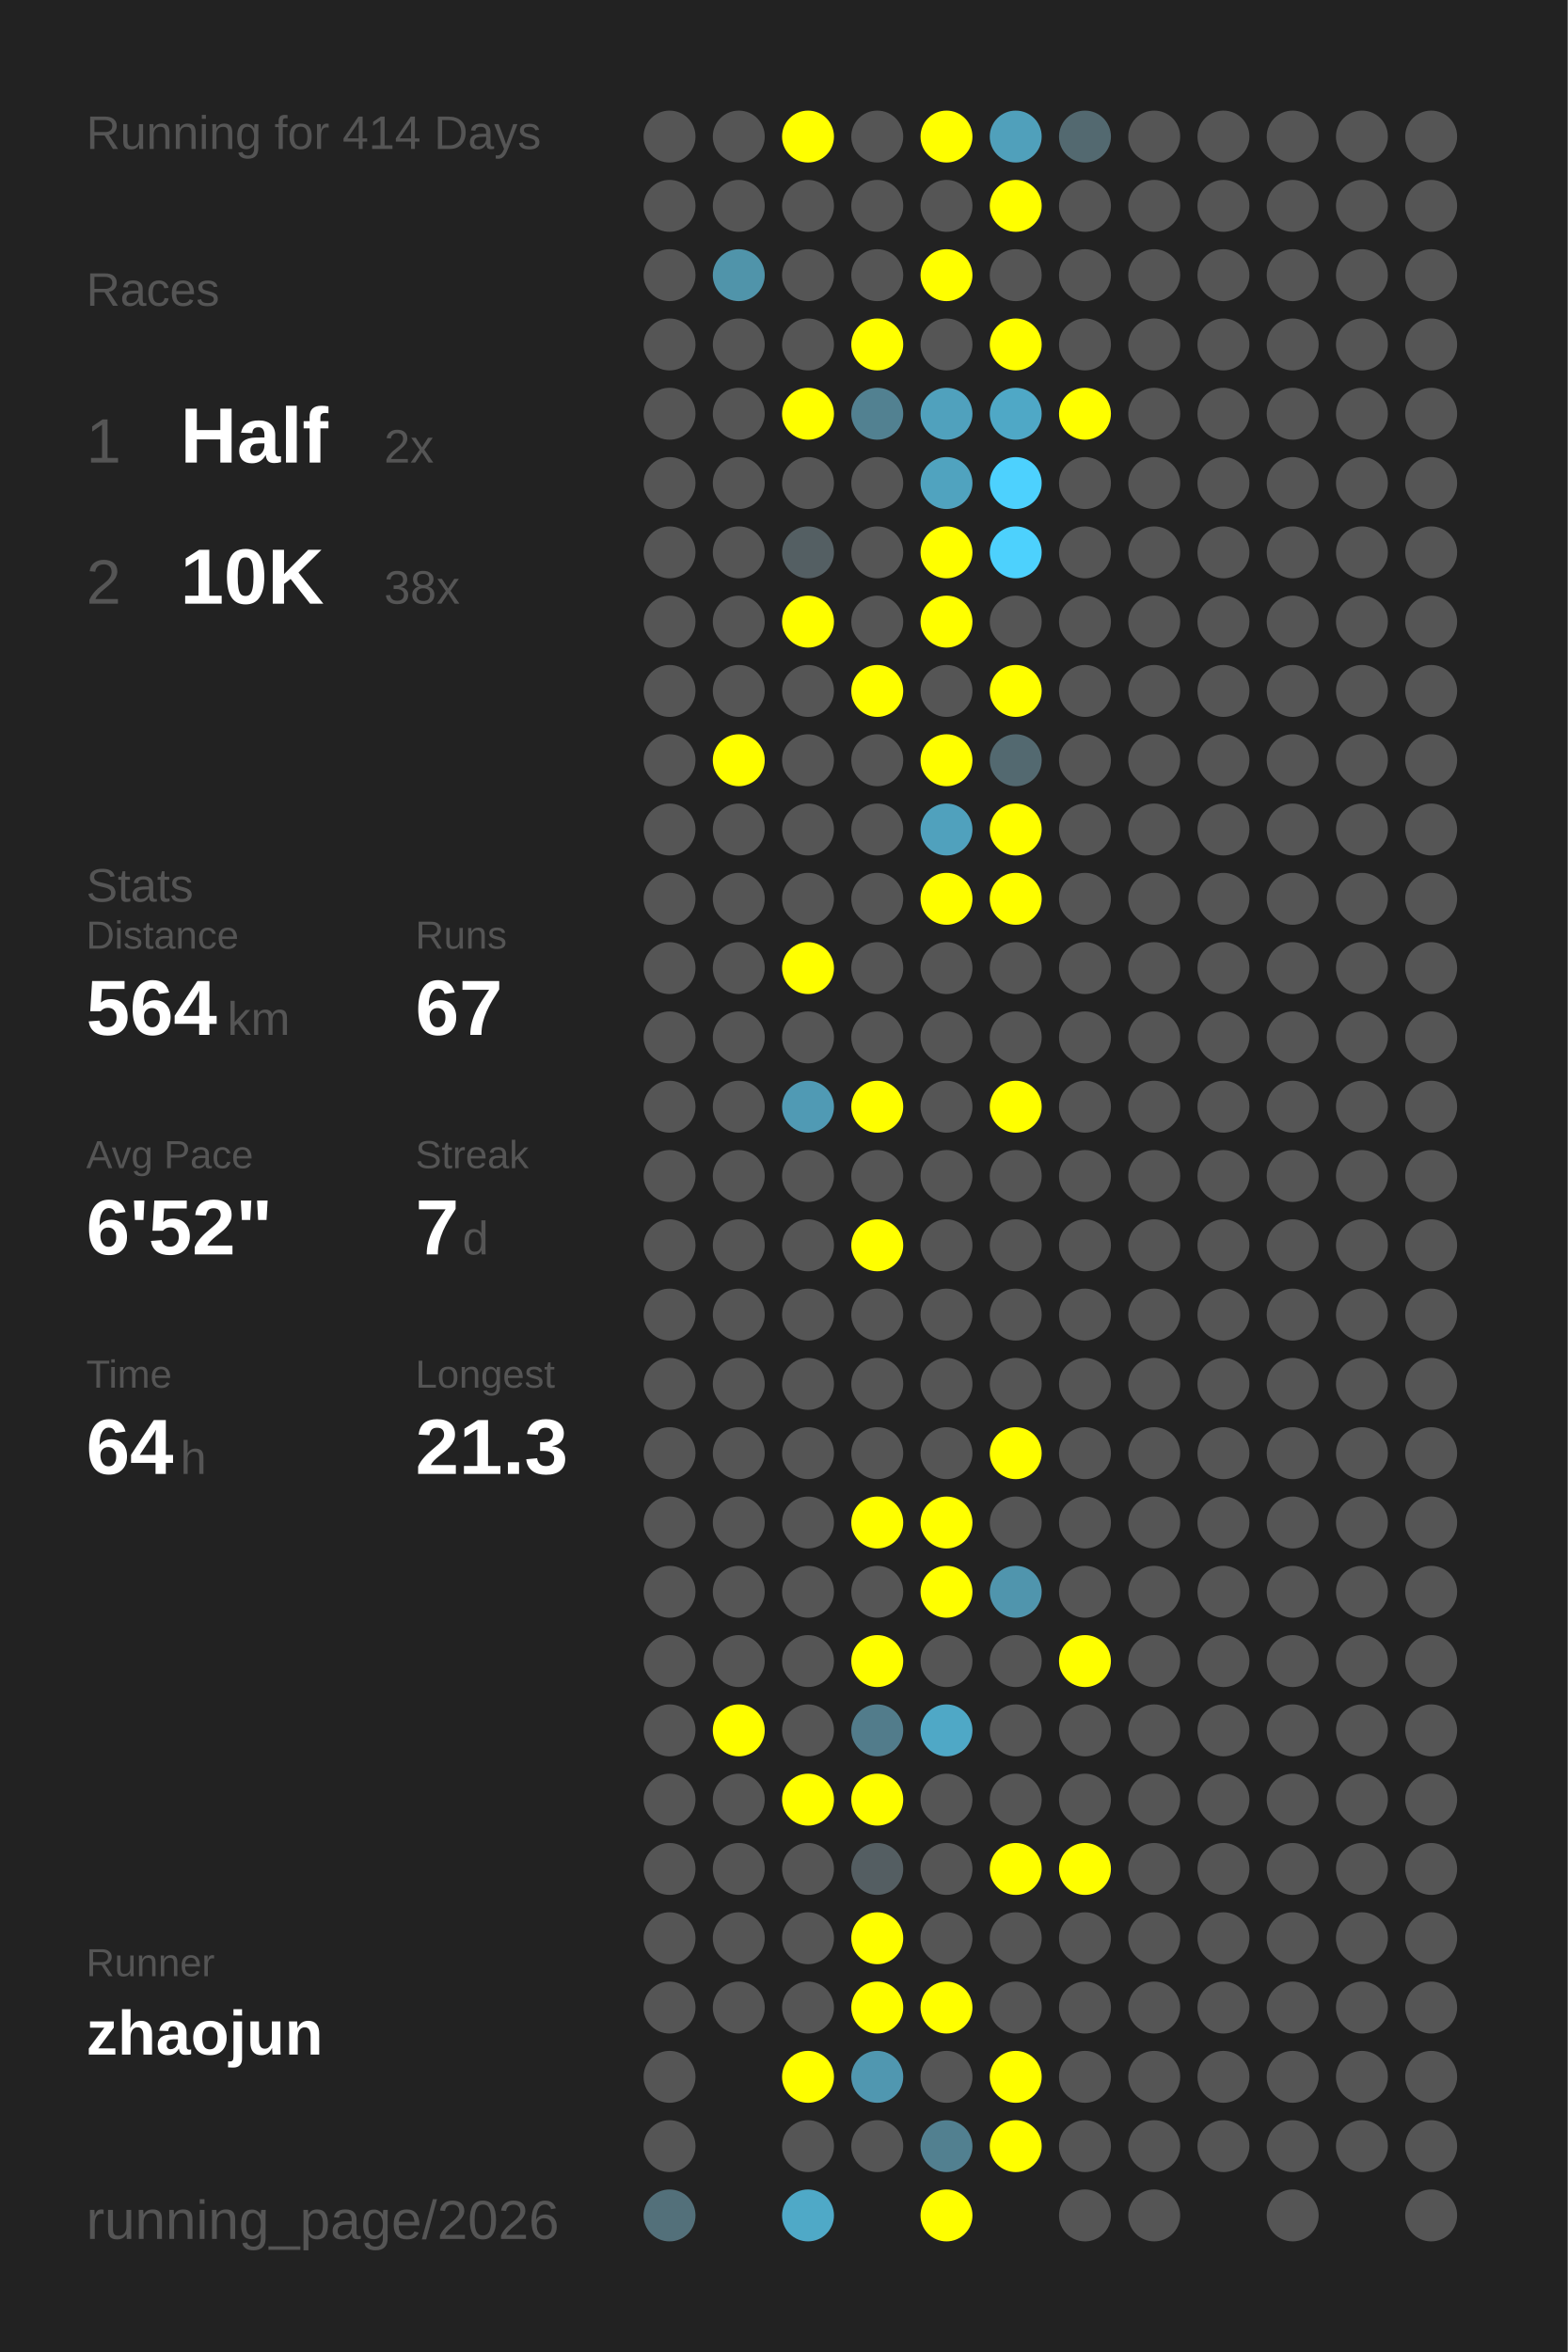
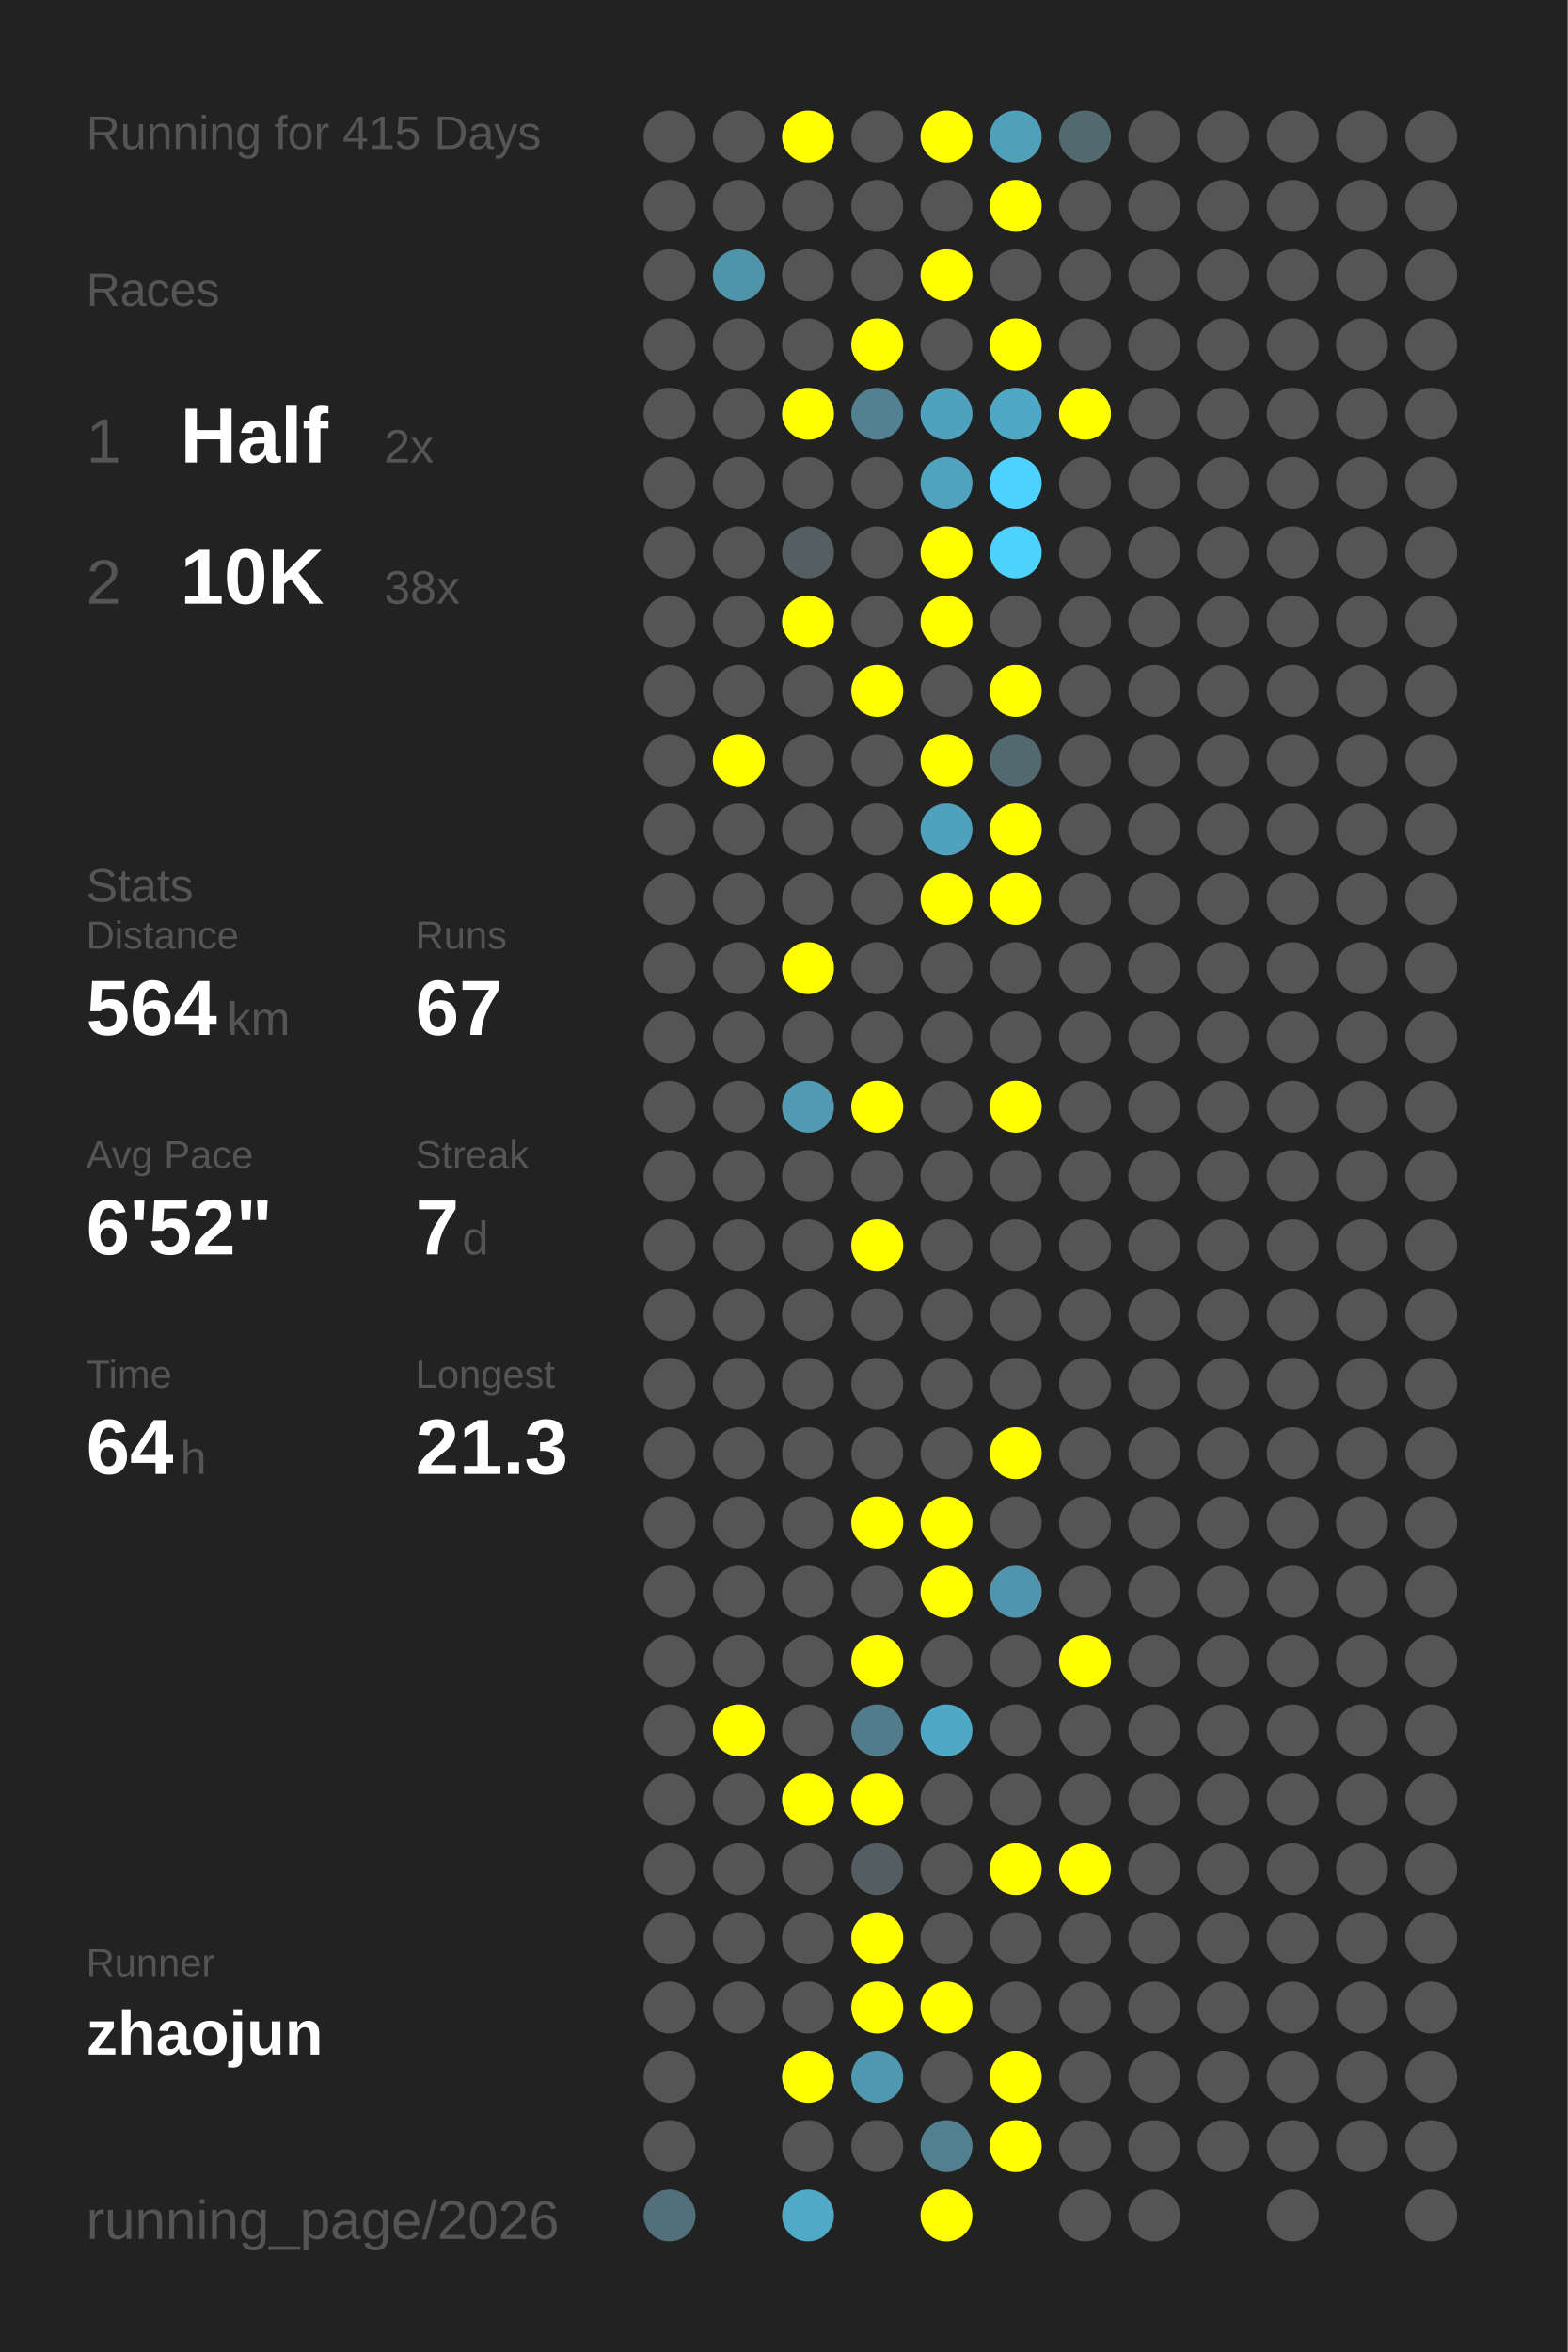
<svg xmlns="http://www.w3.org/2000/svg" baseProfile="full" height="300mm" version="1.1" viewBox="0,0,200,300" width="200mm">
  <defs />
  <rect fill="#222222" height="300" width="200" x="0" y="0" />
-   <text fill="#555555" style="font-size:6px; font-family:Arial;" x="11" y="19">Running for 414 Days</text>
+   <text fill="#555555" style="font-size:6px; font-family:Arial;" x="11" y="19">Running for 415 Days</text>
  <text fill="#555555" style="font-size:6px; font-family:Arial;" x="11" y="39">Races</text>
  <text fill="#555555" style="font-size:8px; font-family:Arial;" x="11" y="59">1</text>
  <text fill="#FFFFFF" style="font-size:10px; font-family:Arial; font-weight:bold;" x="23" y="59">Half</text>
  <text fill="#555555" style="font-size:6px; font-family:Arial;" x="49" y="59">2x</text>
  <text fill="#555555" style="font-size:8px; font-family:Arial;" x="11" y="77">2</text>
  <text fill="#FFFFFF" style="font-size:10px; font-family:Arial; font-weight:bold;" x="23" y="77">10K</text>
  <text fill="#555555" style="font-size:6px; font-family:Arial;" x="49" y="77">38x</text>
  <text fill="#555555" style="font-size:6px; font-family:Arial;" x="11" y="115">Stats</text>
  <text fill="#555555" style="font-size:5px; font-family:Arial;" x="11" y="121">Distance</text>
  <text fill="#FFFFFF" style="font-size:10px; font-family:Arial; font-weight:bold;" x="11" y="132">564</text>
  <text fill="#555555" style="font-size:6px; font-family:Arial;" x="29" y="132">km</text>
  <text fill="#555555" style="font-size:5px; font-family:Arial;" x="53" y="121">Runs</text>
  <text fill="#FFFFFF" style="font-size:10px; font-family:Arial; font-weight:bold;" x="53" y="132">67</text>
  <text fill="#555555" style="font-size:5px; font-family:Arial;" x="11" y="149">Avg Pace</text>
  <text fill="#FFFFFF" style="font-size:10px; font-family:Arial; font-weight:bold;" x="11" y="160">6'52"</text>
  <text fill="#555555" style="font-size:5px; font-family:Arial;" x="53" y="149">Streak</text>
  <text fill="#FFFFFF" style="font-size:10px; font-family:Arial; font-weight:bold;" x="53" y="160">7</text>
  <text fill="#555555" style="font-size:6px; font-family:Arial;" x="59" y="160">d</text>
  <text fill="#555555" style="font-size:5px; font-family:Arial;" x="11" y="177">Time</text>
  <text fill="#FFFFFF" style="font-size:10px; font-family:Arial; font-weight:bold;" x="11" y="188">64</text>
  <text fill="#555555" style="font-size:6px; font-family:Arial;" x="23" y="188">h</text>
  <text fill="#555555" style="font-size:5px; font-family:Arial;" x="53" y="177">Longest</text>
  <text fill="#FFFFFF" style="font-size:10px; font-family:Arial; font-weight:bold;" x="53" y="188">21.3</text>
  <text fill="#555555" style="font-size:5px; font-family:Arial;" x="11" y="252.065">Runner</text>
  <text fill="#FFFFFF" style="font-size:8px; font-family:Arial; font-weight:bold;" x="11" y="262.065">zhaojun</text>
  <text fill="#555555" style="font-size:7px; font-family:Arial;" x="11" y="285.581">running_page/2026</text>
  <circle cx="85.417" cy="17.419" fill="#555555" r="3.312" />
  <circle cx="85.417" cy="26.258" fill="#555555" r="3.312" />
  <circle cx="85.417" cy="35.097" fill="#555555" r="3.312" />
  <circle cx="85.417" cy="43.935" fill="#555555" r="3.312" />
  <circle cx="85.417" cy="52.774" fill="#555555" r="3.312" />
  <circle cx="85.417" cy="61.613" fill="#555555" r="3.312" />
  <circle cx="85.417" cy="70.452" fill="#555555" r="3.312" />
  <circle cx="85.417" cy="79.29" fill="#555555" r="3.312" />
  <circle cx="85.417" cy="88.129" fill="#555555" r="3.312" />
  <circle cx="85.417" cy="96.968" fill="#555555" r="3.312" />
  <circle cx="85.417" cy="105.806" fill="#555555" r="3.312" />
  <circle cx="85.417" cy="114.645" fill="#555555" r="3.312" />
  <circle cx="85.417" cy="123.484" fill="#555555" r="3.312" />
  <circle cx="85.417" cy="132.323" fill="#555555" r="3.312" />
  <circle cx="85.417" cy="141.161" fill="#555555" r="3.312" />
  <circle cx="85.417" cy="150" fill="#555555" r="3.312" />
  <circle cx="85.417" cy="158.839" fill="#555555" r="3.312" />
  <circle cx="85.417" cy="167.677" fill="#555555" r="3.312" />
  <circle cx="85.417" cy="176.516" fill="#555555" r="3.312" />
  <circle cx="85.417" cy="185.355" fill="#555555" r="3.312" />
  <circle cx="85.417" cy="194.194" fill="#555555" r="3.312" />
  <circle cx="85.417" cy="203.032" fill="#555555" r="3.312" />
  <circle cx="85.417" cy="211.871" fill="#555555" r="3.312" />
  <circle cx="85.417" cy="220.71" fill="#555555" r="3.312" />
  <circle cx="85.417" cy="229.548" fill="#555555" r="3.312" />
  <circle cx="85.417" cy="238.387" fill="#555555" r="3.312" />
  <circle cx="85.417" cy="247.226" fill="#555555" r="3.312" />
  <circle cx="85.417" cy="256.065" fill="#555555" r="3.312" />
  <circle cx="85.417" cy="264.903" fill="#555555" r="3.312" />
  <circle cx="85.417" cy="273.742" fill="#555555" r="3.312" />
  <circle cx="85.417" cy="282.581" fill="#53707a" r="3.312" />
  <circle cx="94.25" cy="17.419" fill="#555555" r="3.312" />
  <circle cx="94.25" cy="26.258" fill="#555555" r="3.312" />
  <circle cx="94.25" cy="35.097" fill="#5094aa" r="3.312" />
  <circle cx="94.25" cy="43.935" fill="#555555" r="3.312" />
  <circle cx="94.25" cy="52.774" fill="#555555" r="3.312" />
  <circle cx="94.25" cy="61.613" fill="#555555" r="3.312" />
  <circle cx="94.25" cy="70.452" fill="#555555" r="3.312" />
  <circle cx="94.25" cy="79.29" fill="#555555" r="3.312" />
  <circle cx="94.25" cy="88.129" fill="#555555" r="3.312" />
  <circle cx="94.25" cy="96.968" fill="#FFFF00" r="3.312" />
  <circle cx="94.25" cy="105.806" fill="#555555" r="3.312" />
  <circle cx="94.25" cy="114.645" fill="#555555" r="3.312" />
  <circle cx="94.25" cy="123.484" fill="#555555" r="3.312" />
  <circle cx="94.25" cy="132.323" fill="#555555" r="3.312" />
  <circle cx="94.25" cy="141.161" fill="#555555" r="3.312" />
  <circle cx="94.25" cy="150" fill="#555555" r="3.312" />
  <circle cx="94.25" cy="158.839" fill="#555555" r="3.312" />
  <circle cx="94.25" cy="167.677" fill="#555555" r="3.312" />
  <circle cx="94.25" cy="176.516" fill="#555555" r="3.312" />
  <circle cx="94.25" cy="185.355" fill="#555555" r="3.312" />
  <circle cx="94.25" cy="194.194" fill="#555555" r="3.312" />
  <circle cx="94.25" cy="203.032" fill="#555555" r="3.312" />
  <circle cx="94.25" cy="211.871" fill="#555555" r="3.312" />
  <circle cx="94.25" cy="220.71" fill="#FFFF00" r="3.312" />
  <circle cx="94.25" cy="229.548" fill="#555555" r="3.312" />
  <circle cx="94.25" cy="238.387" fill="#555555" r="3.312" />
  <circle cx="94.25" cy="247.226" fill="#555555" r="3.312" />
  <circle cx="94.25" cy="256.065" fill="#555555" r="3.312" />
  <circle cx="103.083" cy="17.419" fill="#FFFF00" r="3.312" />
  <circle cx="103.083" cy="26.258" fill="#555555" r="3.312" />
  <circle cx="103.083" cy="35.097" fill="#555555" r="3.312" />
  <circle cx="103.083" cy="43.935" fill="#555555" r="3.312" />
  <circle cx="103.083" cy="52.774" fill="#FFFF00" r="3.312" />
  <circle cx="103.083" cy="61.613" fill="#555555" r="3.312" />
  <circle cx="103.083" cy="70.452" fill="#545f63" r="3.312" />
  <circle cx="103.083" cy="79.29" fill="#FFFF00" r="3.312" />
  <circle cx="103.083" cy="88.129" fill="#555555" r="3.312" />
  <circle cx="103.083" cy="96.968" fill="#555555" r="3.312" />
  <circle cx="103.083" cy="105.806" fill="#555555" r="3.312" />
  <circle cx="103.083" cy="114.645" fill="#555555" r="3.312" />
  <circle cx="103.083" cy="123.484" fill="#FFFF00" r="3.312" />
  <circle cx="103.083" cy="132.323" fill="#555555" r="3.312" />
  <circle cx="103.083" cy="141.161" fill="#509ab4" r="3.312" />
  <circle cx="103.083" cy="150" fill="#555555" r="3.312" />
  <circle cx="103.083" cy="158.839" fill="#555555" r="3.312" />
  <circle cx="103.083" cy="167.677" fill="#555555" r="3.312" />
  <circle cx="103.083" cy="176.516" fill="#555555" r="3.312" />
  <circle cx="103.083" cy="185.355" fill="#555555" r="3.312" />
  <circle cx="103.083" cy="194.194" fill="#555555" r="3.312" />
  <circle cx="103.083" cy="203.032" fill="#555555" r="3.312" />
  <circle cx="103.083" cy="211.871" fill="#555555" r="3.312" />
  <circle cx="103.083" cy="220.71" fill="#555555" r="3.312" />
  <circle cx="103.083" cy="229.548" fill="#FFFF00" r="3.312" />
  <circle cx="103.083" cy="238.387" fill="#555555" r="3.312" />
  <circle cx="103.083" cy="247.226" fill="#555555" r="3.312" />
  <circle cx="103.083" cy="256.065" fill="#555555" r="3.312" />
  <circle cx="103.083" cy="264.903" fill="#FFFF00" r="3.312" />
  <circle cx="103.083" cy="273.742" fill="#555555" r="3.312" />
  <circle cx="103.083" cy="282.581" fill="#4fa9c7" r="3.312" />
  <circle cx="111.917" cy="17.419" fill="#555555" r="3.312" />
  <circle cx="111.917" cy="26.258" fill="#555555" r="3.312" />
  <circle cx="111.917" cy="35.097" fill="#555555" r="3.312" />
  <circle cx="111.917" cy="43.935" fill="#FFFF00" r="3.312" />
  <circle cx="111.917" cy="52.774" fill="#528191" r="3.312" />
  <circle cx="111.917" cy="61.613" fill="#555555" r="3.312" />
  <circle cx="111.917" cy="70.452" fill="#555555" r="3.312" />
  <circle cx="111.917" cy="79.29" fill="#555555" r="3.312" />
  <circle cx="111.917" cy="88.129" fill="#FFFF00" r="3.312" />
  <circle cx="111.917" cy="96.968" fill="#555555" r="3.312" />
  <circle cx="111.917" cy="105.806" fill="#555555" r="3.312" />
  <circle cx="111.917" cy="114.645" fill="#555555" r="3.312" />
  <circle cx="111.917" cy="123.484" fill="#555555" r="3.312" />
  <circle cx="111.917" cy="132.323" fill="#555555" r="3.312" />
  <circle cx="111.917" cy="141.161" fill="#FFFF00" r="3.312" />
  <circle cx="111.917" cy="150" fill="#555555" r="3.312" />
  <circle cx="111.917" cy="158.839" fill="#FFFF00" r="3.312" />
  <circle cx="111.917" cy="167.677" fill="#555555" r="3.312" />
  <circle cx="111.917" cy="176.516" fill="#555555" r="3.312" />
  <circle cx="111.917" cy="185.355" fill="#555555" r="3.312" />
  <circle cx="111.917" cy="194.194" fill="#FFFF00" r="3.312" />
  <circle cx="111.917" cy="203.032" fill="#555555" r="3.312" />
  <circle cx="111.917" cy="211.871" fill="#FFFF00" r="3.312" />
  <circle cx="111.917" cy="220.71" fill="#527c8b" r="3.312" />
  <circle cx="111.917" cy="229.548" fill="#FFFF00" r="3.312" />
  <circle cx="111.917" cy="238.387" fill="#545e62" r="3.312" />
  <circle cx="111.917" cy="247.226" fill="#FFFF00" r="3.312" />
  <circle cx="111.917" cy="256.065" fill="#FFFF00" r="3.312" />
  <circle cx="111.917" cy="264.903" fill="#5097b0" r="3.312" />
  <circle cx="111.917" cy="273.742" fill="#555555" r="3.312" />
  <circle cx="120.75" cy="17.419" fill="#FFFF00" r="3.312" />
  <circle cx="120.75" cy="26.258" fill="#555555" r="3.312" />
  <circle cx="120.75" cy="35.097" fill="#FFFF00" r="3.312" />
  <circle cx="120.75" cy="43.935" fill="#555555" r="3.312" />
  <circle cx="120.75" cy="52.774" fill="#50a1bd" r="3.312" />
  <circle cx="120.75" cy="61.613" fill="#50a3bf" r="3.312" />
  <circle cx="120.75" cy="70.452" fill="#FFFF00" r="3.312" />
  <circle cx="120.75" cy="79.29" fill="#FFFF00" r="3.312" />
  <circle cx="120.75" cy="88.129" fill="#555555" r="3.312" />
  <circle cx="120.75" cy="96.968" fill="#FFFF00" r="3.312" />
  <circle cx="120.75" cy="105.806" fill="#50a1bd" r="3.312" />
  <circle cx="120.75" cy="114.645" fill="#FFFF00" r="3.312" />
  <circle cx="120.75" cy="123.484" fill="#555555" r="3.312" />
  <circle cx="120.75" cy="132.323" fill="#555555" r="3.312" />
  <circle cx="120.75" cy="141.161" fill="#555555" r="3.312" />
  <circle cx="120.75" cy="150" fill="#555555" r="3.312" />
  <circle cx="120.75" cy="158.839" fill="#555555" r="3.312" />
  <circle cx="120.75" cy="167.677" fill="#555555" r="3.312" />
  <circle cx="120.75" cy="176.516" fill="#555555" r="3.312" />
  <circle cx="120.75" cy="185.355" fill="#555555" r="3.312" />
  <circle cx="120.75" cy="194.194" fill="#FFFF00" r="3.312" />
  <circle cx="120.75" cy="203.032" fill="#FFFF00" r="3.312" />
  <circle cx="120.75" cy="211.871" fill="#555555" r="3.312" />
  <circle cx="120.75" cy="220.71" fill="#4fa8c6" r="3.312" />
  <circle cx="120.75" cy="229.548" fill="#555555" r="3.312" />
  <circle cx="120.75" cy="238.387" fill="#555555" r="3.312" />
  <circle cx="120.75" cy="247.226" fill="#555555" r="3.312" />
  <circle cx="120.75" cy="256.065" fill="#FFFF00" r="3.312" />
  <circle cx="120.75" cy="264.903" fill="#555555" r="3.312" />
  <circle cx="120.75" cy="273.742" fill="#528090" r="3.312" />
  <circle cx="120.75" cy="282.581" fill="#FFFF00" r="3.312" />
  <circle cx="129.583" cy="17.419" fill="#50a0bb" r="3.312" />
  <circle cx="129.583" cy="26.258" fill="#FFFF00" r="3.312" />
  <circle cx="129.583" cy="35.097" fill="#555555" r="3.312" />
  <circle cx="129.583" cy="43.935" fill="#FFFF00" r="3.312" />
  <circle cx="129.583" cy="52.774" fill="#4fa8c6" r="3.312" />
  <circle cx="129.583" cy="61.613" fill="#4dd1fe" r="3.312" />
  <circle cx="129.583" cy="70.452" fill="#4dd1fd" r="3.312" />
  <circle cx="129.583" cy="79.29" fill="#555555" r="3.312" />
  <circle cx="129.583" cy="88.129" fill="#FFFF00" r="3.312" />
  <circle cx="129.583" cy="96.968" fill="#536970" r="3.312" />
  <circle cx="129.583" cy="105.806" fill="#FFFF00" r="3.312" />
  <circle cx="129.583" cy="114.645" fill="#FFFF00" r="3.312" />
  <circle cx="129.583" cy="123.484" fill="#555555" r="3.312" />
  <circle cx="129.583" cy="132.323" fill="#555555" r="3.312" />
  <circle cx="129.583" cy="141.161" fill="#FFFF00" r="3.312" />
  <circle cx="129.583" cy="150" fill="#555555" r="3.312" />
  <circle cx="129.583" cy="158.839" fill="#555555" r="3.312" />
  <circle cx="129.583" cy="167.677" fill="#555555" r="3.312" />
  <circle cx="129.583" cy="176.516" fill="#555555" r="3.312" />
  <circle cx="129.583" cy="185.355" fill="#FFFF00" r="3.312" />
  <circle cx="129.583" cy="194.194" fill="#555555" r="3.312" />
  <circle cx="129.583" cy="203.032" fill="#5095ad" r="3.312" />
  <circle cx="129.583" cy="211.871" fill="#555555" r="3.312" />
  <circle cx="129.583" cy="220.71" fill="#555555" r="3.312" />
  <circle cx="129.583" cy="229.548" fill="#555555" r="3.312" />
  <circle cx="129.583" cy="238.387" fill="#FFFF00" r="3.312" />
  <circle cx="129.583" cy="247.226" fill="#555555" r="3.312" />
  <circle cx="129.583" cy="256.065" fill="#555555" r="3.312" />
  <circle cx="129.583" cy="264.903" fill="#FFFF00" r="3.312" />
  <circle cx="129.583" cy="273.742" fill="#FFFF00" r="3.312" />
  <circle cx="138.417" cy="17.419" fill="#536970" r="3.312" />
  <circle cx="138.417" cy="26.258" fill="#555555" r="3.312" />
  <circle cx="138.417" cy="35.097" fill="#555555" r="3.312" />
  <circle cx="138.417" cy="43.935" fill="#555555" r="3.312" />
  <circle cx="138.417" cy="52.774" fill="#FFFF00" r="3.312" />
  <circle cx="138.417" cy="61.613" fill="#555555" r="3.312" />
  <circle cx="138.417" cy="70.452" fill="#555555" r="3.312" />
  <circle cx="138.417" cy="79.29" fill="#555555" r="3.312" />
  <circle cx="138.417" cy="88.129" fill="#555555" r="3.312" />
  <circle cx="138.417" cy="96.968" fill="#555555" r="3.312" />
  <circle cx="138.417" cy="105.806" fill="#555555" r="3.312" />
  <circle cx="138.417" cy="114.645" fill="#555555" r="3.312" />
  <circle cx="138.417" cy="123.484" fill="#555555" r="3.312" />
  <circle cx="138.417" cy="132.323" fill="#555555" r="3.312" />
  <circle cx="138.417" cy="141.161" fill="#555555" r="3.312" />
  <circle cx="138.417" cy="150" fill="#555555" r="3.312" />
  <circle cx="138.417" cy="158.839" fill="#555555" r="3.312" />
  <circle cx="138.417" cy="167.677" fill="#555555" r="3.312" />
  <circle cx="138.417" cy="176.516" fill="#555555" r="3.312" />
  <circle cx="138.417" cy="185.355" fill="#555555" r="3.312" />
  <circle cx="138.417" cy="194.194" fill="#555555" r="3.312" />
  <circle cx="138.417" cy="203.032" fill="#555555" r="3.312" />
  <circle cx="138.417" cy="211.871" fill="#FFFF00" r="3.312" />
  <circle cx="138.417" cy="220.71" fill="#555555" r="3.312" />
  <circle cx="138.417" cy="229.548" fill="#555555" r="3.312" />
  <circle cx="138.417" cy="238.387" fill="#FFFF00" r="3.312" />
  <circle cx="138.417" cy="247.226" fill="#555555" r="3.312" />
  <circle cx="138.417" cy="256.065" fill="#555555" r="3.312" />
  <circle cx="138.417" cy="264.903" fill="#555555" r="3.312" />
  <circle cx="138.417" cy="273.742" fill="#555555" r="3.312" />
  <circle cx="138.417" cy="282.581" fill="#555555" r="3.312" />
  <circle cx="147.25" cy="17.419" fill="#555555" r="3.312" />
  <circle cx="147.25" cy="26.258" fill="#555555" r="3.312" />
  <circle cx="147.25" cy="35.097" fill="#555555" r="3.312" />
  <circle cx="147.25" cy="43.935" fill="#555555" r="3.312" />
  <circle cx="147.25" cy="52.774" fill="#555555" r="3.312" />
  <circle cx="147.25" cy="61.613" fill="#555555" r="3.312" />
  <circle cx="147.25" cy="70.452" fill="#555555" r="3.312" />
  <circle cx="147.25" cy="79.29" fill="#555555" r="3.312" />
  <circle cx="147.25" cy="88.129" fill="#555555" r="3.312" />
  <circle cx="147.25" cy="96.968" fill="#555555" r="3.312" />
  <circle cx="147.25" cy="105.806" fill="#555555" r="3.312" />
  <circle cx="147.25" cy="114.645" fill="#555555" r="3.312" />
  <circle cx="147.25" cy="123.484" fill="#555555" r="3.312" />
  <circle cx="147.25" cy="132.323" fill="#555555" r="3.312" />
  <circle cx="147.25" cy="141.161" fill="#555555" r="3.312" />
  <circle cx="147.25" cy="150" fill="#555555" r="3.312" />
  <circle cx="147.25" cy="158.839" fill="#555555" r="3.312" />
  <circle cx="147.25" cy="167.677" fill="#555555" r="3.312" />
  <circle cx="147.25" cy="176.516" fill="#555555" r="3.312" />
  <circle cx="147.25" cy="185.355" fill="#555555" r="3.312" />
  <circle cx="147.25" cy="194.194" fill="#555555" r="3.312" />
  <circle cx="147.25" cy="203.032" fill="#555555" r="3.312" />
  <circle cx="147.25" cy="211.871" fill="#555555" r="3.312" />
  <circle cx="147.25" cy="220.71" fill="#555555" r="3.312" />
  <circle cx="147.25" cy="229.548" fill="#555555" r="3.312" />
  <circle cx="147.25" cy="238.387" fill="#555555" r="3.312" />
  <circle cx="147.25" cy="247.226" fill="#555555" r="3.312" />
  <circle cx="147.25" cy="256.065" fill="#555555" r="3.312" />
  <circle cx="147.25" cy="264.903" fill="#555555" r="3.312" />
  <circle cx="147.25" cy="273.742" fill="#555555" r="3.312" />
  <circle cx="147.25" cy="282.581" fill="#555555" r="3.312" />
  <circle cx="156.083" cy="17.419" fill="#555555" r="3.312" />
  <circle cx="156.083" cy="26.258" fill="#555555" r="3.312" />
  <circle cx="156.083" cy="35.097" fill="#555555" r="3.312" />
  <circle cx="156.083" cy="43.935" fill="#555555" r="3.312" />
  <circle cx="156.083" cy="52.774" fill="#555555" r="3.312" />
  <circle cx="156.083" cy="61.613" fill="#555555" r="3.312" />
  <circle cx="156.083" cy="70.452" fill="#555555" r="3.312" />
  <circle cx="156.083" cy="79.29" fill="#555555" r="3.312" />
  <circle cx="156.083" cy="88.129" fill="#555555" r="3.312" />
  <circle cx="156.083" cy="96.968" fill="#555555" r="3.312" />
  <circle cx="156.083" cy="105.806" fill="#555555" r="3.312" />
  <circle cx="156.083" cy="114.645" fill="#555555" r="3.312" />
  <circle cx="156.083" cy="123.484" fill="#555555" r="3.312" />
  <circle cx="156.083" cy="132.323" fill="#555555" r="3.312" />
  <circle cx="156.083" cy="141.161" fill="#555555" r="3.312" />
  <circle cx="156.083" cy="150" fill="#555555" r="3.312" />
  <circle cx="156.083" cy="158.839" fill="#555555" r="3.312" />
  <circle cx="156.083" cy="167.677" fill="#555555" r="3.312" />
  <circle cx="156.083" cy="176.516" fill="#555555" r="3.312" />
  <circle cx="156.083" cy="185.355" fill="#555555" r="3.312" />
  <circle cx="156.083" cy="194.194" fill="#555555" r="3.312" />
  <circle cx="156.083" cy="203.032" fill="#555555" r="3.312" />
  <circle cx="156.083" cy="211.871" fill="#555555" r="3.312" />
  <circle cx="156.083" cy="220.71" fill="#555555" r="3.312" />
  <circle cx="156.083" cy="229.548" fill="#555555" r="3.312" />
  <circle cx="156.083" cy="238.387" fill="#555555" r="3.312" />
  <circle cx="156.083" cy="247.226" fill="#555555" r="3.312" />
  <circle cx="156.083" cy="256.065" fill="#555555" r="3.312" />
  <circle cx="156.083" cy="264.903" fill="#555555" r="3.312" />
  <circle cx="156.083" cy="273.742" fill="#555555" r="3.312" />
  <circle cx="164.917" cy="17.419" fill="#555555" r="3.312" />
  <circle cx="164.917" cy="26.258" fill="#555555" r="3.312" />
  <circle cx="164.917" cy="35.097" fill="#555555" r="3.312" />
  <circle cx="164.917" cy="43.935" fill="#555555" r="3.312" />
  <circle cx="164.917" cy="52.774" fill="#555555" r="3.312" />
  <circle cx="164.917" cy="61.613" fill="#555555" r="3.312" />
  <circle cx="164.917" cy="70.452" fill="#555555" r="3.312" />
  <circle cx="164.917" cy="79.29" fill="#555555" r="3.312" />
  <circle cx="164.917" cy="88.129" fill="#555555" r="3.312" />
  <circle cx="164.917" cy="96.968" fill="#555555" r="3.312" />
  <circle cx="164.917" cy="105.806" fill="#555555" r="3.312" />
  <circle cx="164.917" cy="114.645" fill="#555555" r="3.312" />
  <circle cx="164.917" cy="123.484" fill="#555555" r="3.312" />
  <circle cx="164.917" cy="132.323" fill="#555555" r="3.312" />
  <circle cx="164.917" cy="141.161" fill="#555555" r="3.312" />
  <circle cx="164.917" cy="150" fill="#555555" r="3.312" />
  <circle cx="164.917" cy="158.839" fill="#555555" r="3.312" />
  <circle cx="164.917" cy="167.677" fill="#555555" r="3.312" />
  <circle cx="164.917" cy="176.516" fill="#555555" r="3.312" />
  <circle cx="164.917" cy="185.355" fill="#555555" r="3.312" />
  <circle cx="164.917" cy="194.194" fill="#555555" r="3.312" />
  <circle cx="164.917" cy="203.032" fill="#555555" r="3.312" />
  <circle cx="164.917" cy="211.871" fill="#555555" r="3.312" />
  <circle cx="164.917" cy="220.71" fill="#555555" r="3.312" />
  <circle cx="164.917" cy="229.548" fill="#555555" r="3.312" />
  <circle cx="164.917" cy="238.387" fill="#555555" r="3.312" />
  <circle cx="164.917" cy="247.226" fill="#555555" r="3.312" />
  <circle cx="164.917" cy="256.065" fill="#555555" r="3.312" />
  <circle cx="164.917" cy="264.903" fill="#555555" r="3.312" />
  <circle cx="164.917" cy="273.742" fill="#555555" r="3.312" />
  <circle cx="164.917" cy="282.581" fill="#555555" r="3.312" />
  <circle cx="173.75" cy="17.419" fill="#555555" r="3.312" />
  <circle cx="173.75" cy="26.258" fill="#555555" r="3.312" />
  <circle cx="173.75" cy="35.097" fill="#555555" r="3.312" />
  <circle cx="173.75" cy="43.935" fill="#555555" r="3.312" />
  <circle cx="173.75" cy="52.774" fill="#555555" r="3.312" />
  <circle cx="173.75" cy="61.613" fill="#555555" r="3.312" />
  <circle cx="173.75" cy="70.452" fill="#555555" r="3.312" />
  <circle cx="173.75" cy="79.29" fill="#555555" r="3.312" />
  <circle cx="173.75" cy="88.129" fill="#555555" r="3.312" />
  <circle cx="173.75" cy="96.968" fill="#555555" r="3.312" />
  <circle cx="173.75" cy="105.806" fill="#555555" r="3.312" />
  <circle cx="173.75" cy="114.645" fill="#555555" r="3.312" />
  <circle cx="173.75" cy="123.484" fill="#555555" r="3.312" />
  <circle cx="173.75" cy="132.323" fill="#555555" r="3.312" />
  <circle cx="173.75" cy="141.161" fill="#555555" r="3.312" />
  <circle cx="173.75" cy="150" fill="#555555" r="3.312" />
  <circle cx="173.75" cy="158.839" fill="#555555" r="3.312" />
  <circle cx="173.75" cy="167.677" fill="#555555" r="3.312" />
  <circle cx="173.75" cy="176.516" fill="#555555" r="3.312" />
  <circle cx="173.75" cy="185.355" fill="#555555" r="3.312" />
  <circle cx="173.75" cy="194.194" fill="#555555" r="3.312" />
  <circle cx="173.75" cy="203.032" fill="#555555" r="3.312" />
  <circle cx="173.75" cy="211.871" fill="#555555" r="3.312" />
  <circle cx="173.75" cy="220.71" fill="#555555" r="3.312" />
  <circle cx="173.75" cy="229.548" fill="#555555" r="3.312" />
  <circle cx="173.75" cy="238.387" fill="#555555" r="3.312" />
  <circle cx="173.75" cy="247.226" fill="#555555" r="3.312" />
  <circle cx="173.75" cy="256.065" fill="#555555" r="3.312" />
  <circle cx="173.75" cy="264.903" fill="#555555" r="3.312" />
  <circle cx="173.75" cy="273.742" fill="#555555" r="3.312" />
  <circle cx="182.583" cy="17.419" fill="#555555" r="3.312" />
  <circle cx="182.583" cy="26.258" fill="#555555" r="3.312" />
  <circle cx="182.583" cy="35.097" fill="#555555" r="3.312" />
  <circle cx="182.583" cy="43.935" fill="#555555" r="3.312" />
  <circle cx="182.583" cy="52.774" fill="#555555" r="3.312" />
  <circle cx="182.583" cy="61.613" fill="#555555" r="3.312" />
  <circle cx="182.583" cy="70.452" fill="#555555" r="3.312" />
  <circle cx="182.583" cy="79.29" fill="#555555" r="3.312" />
  <circle cx="182.583" cy="88.129" fill="#555555" r="3.312" />
  <circle cx="182.583" cy="96.968" fill="#555555" r="3.312" />
  <circle cx="182.583" cy="105.806" fill="#555555" r="3.312" />
  <circle cx="182.583" cy="114.645" fill="#555555" r="3.312" />
  <circle cx="182.583" cy="123.484" fill="#555555" r="3.312" />
  <circle cx="182.583" cy="132.323" fill="#555555" r="3.312" />
  <circle cx="182.583" cy="141.161" fill="#555555" r="3.312" />
  <circle cx="182.583" cy="150" fill="#555555" r="3.312" />
  <circle cx="182.583" cy="158.839" fill="#555555" r="3.312" />
  <circle cx="182.583" cy="167.677" fill="#555555" r="3.312" />
  <circle cx="182.583" cy="176.516" fill="#555555" r="3.312" />
  <circle cx="182.583" cy="185.355" fill="#555555" r="3.312" />
  <circle cx="182.583" cy="194.194" fill="#555555" r="3.312" />
  <circle cx="182.583" cy="203.032" fill="#555555" r="3.312" />
  <circle cx="182.583" cy="211.871" fill="#555555" r="3.312" />
  <circle cx="182.583" cy="220.71" fill="#555555" r="3.312" />
  <circle cx="182.583" cy="229.548" fill="#555555" r="3.312" />
  <circle cx="182.583" cy="238.387" fill="#555555" r="3.312" />
  <circle cx="182.583" cy="247.226" fill="#555555" r="3.312" />
  <circle cx="182.583" cy="256.065" fill="#555555" r="3.312" />
  <circle cx="182.583" cy="264.903" fill="#555555" r="3.312" />
  <circle cx="182.583" cy="273.742" fill="#555555" r="3.312" />
  <circle cx="182.583" cy="282.581" fill="#555555" r="3.312" />
</svg>
